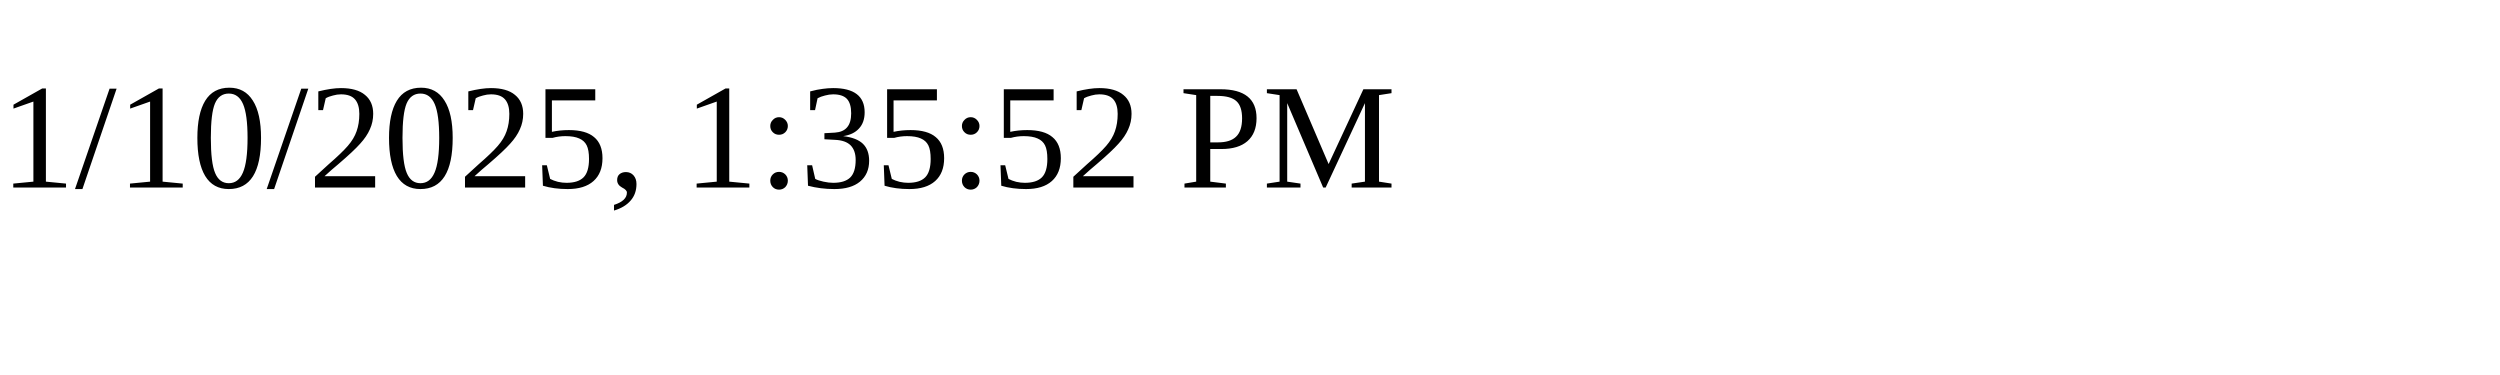
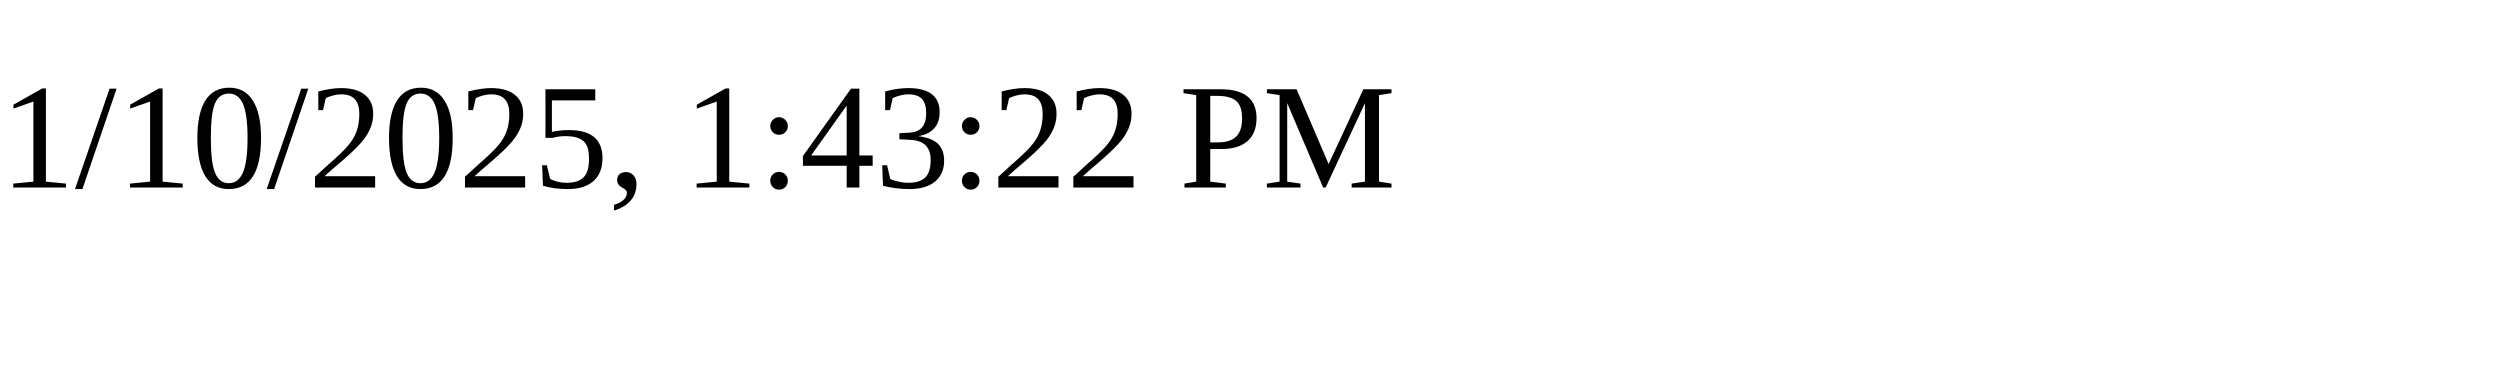
<svg xmlns="http://www.w3.org/2000/svg" height="30" width="200">
-   <text x="0" y="15">1/10/2025, 1:35:52 PM</text>
+   <text x="0" y="15">1/10/2025, 1:43:22 PM</text>
</svg>
